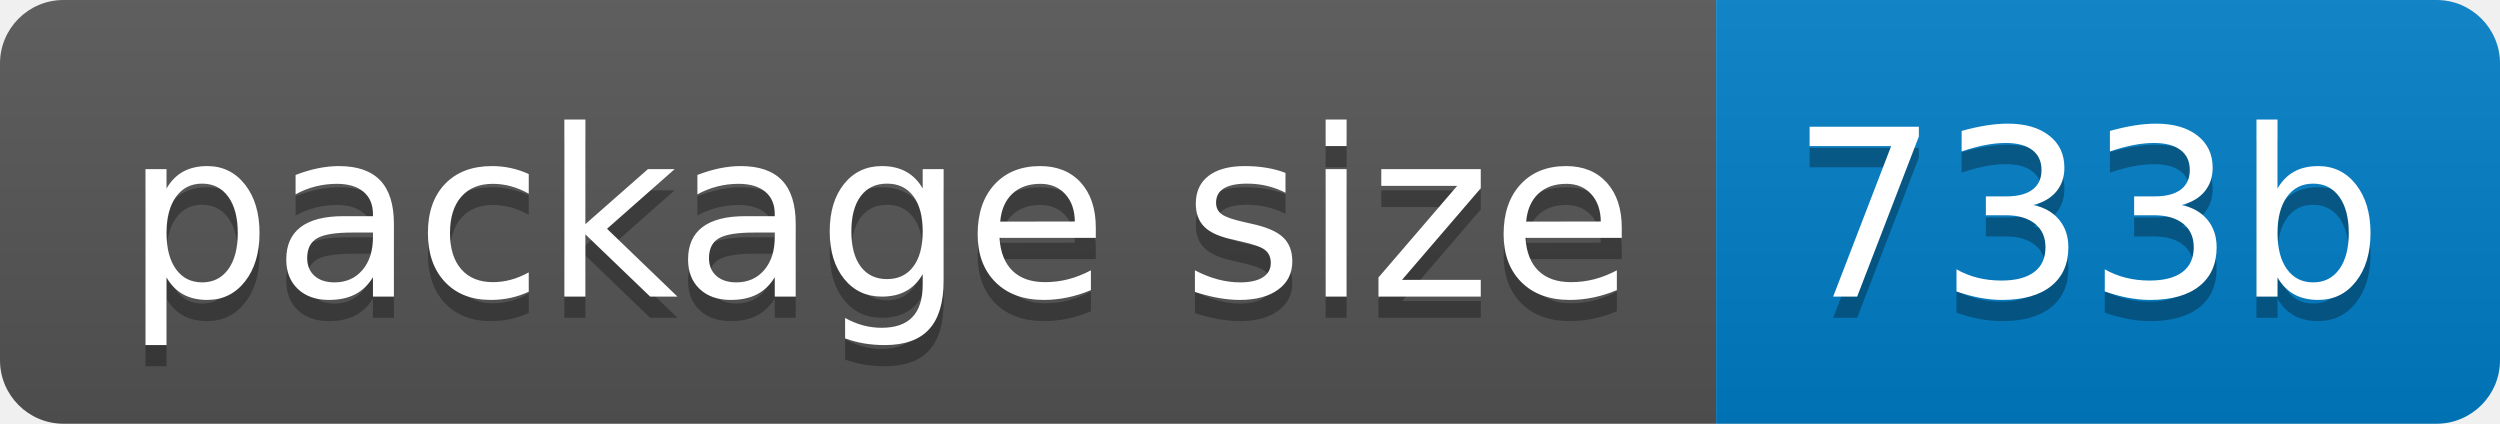
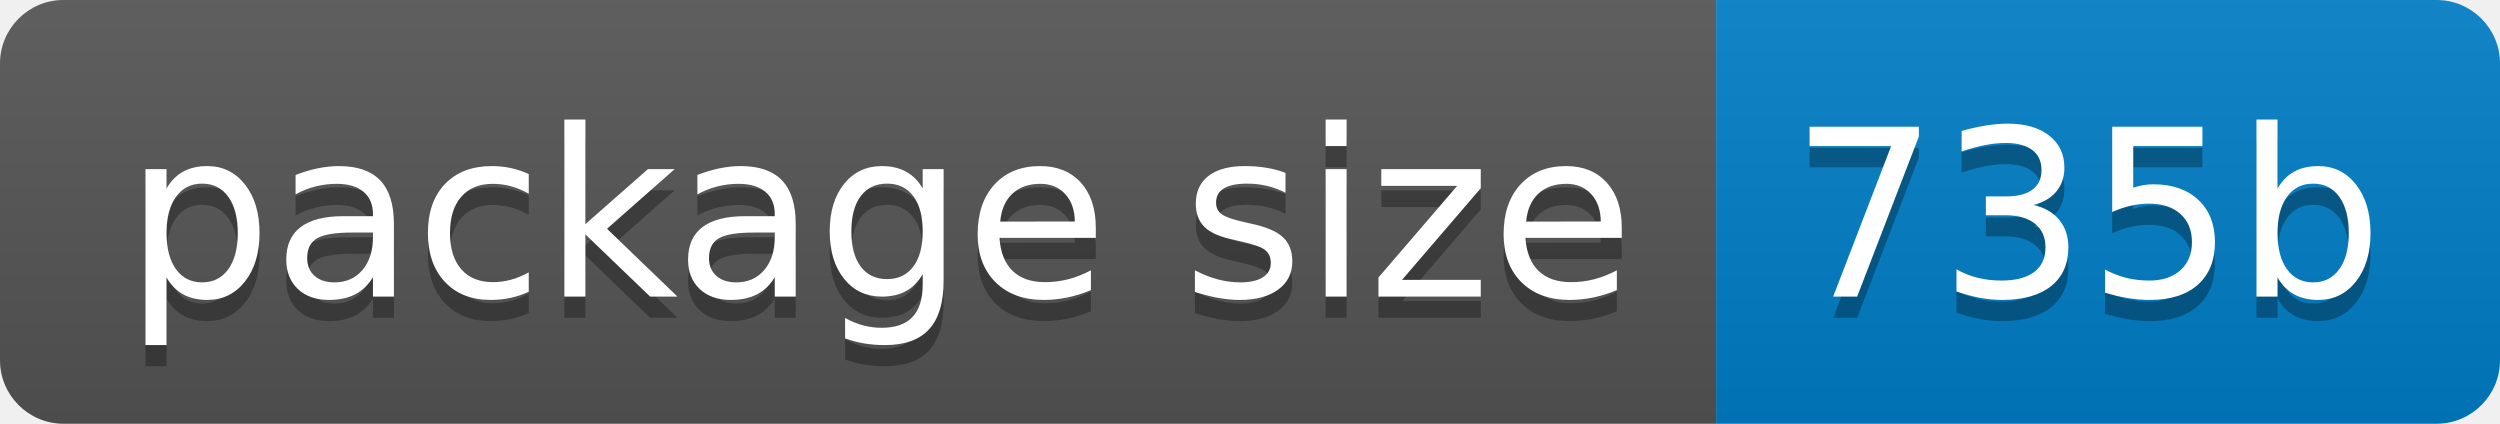
- <svg xmlns="http://www.w3.org/2000/svg" width="118" height="20" role="img" aria-label="package size: 733b">
+ <svg xmlns="http://www.w3.org/2000/svg" width="118" height="20" role="img" aria-label="package size: 735b">
  <linearGradient id="s" x2="0" y2="100%">
    <stop offset="0" stop-color="#bbb" stop-opacity=".1" />
    <stop offset="1" stop-opacity=".1" />
  </linearGradient>
  <clipPath id="r">
    <rect width="118" height="20" rx="3" fill="#fff" />
  </clipPath>
  <g clip-path="url(#r)">
    <rect width="81" height="20" fill="#555" />
    <rect x="81" width="37" height="20" fill="#007ec6" />
    <rect width="118" height="20" fill="url(#s)" />
  </g>
  <g fill="#fff" text-anchor="middle" font-family="Verdana,Geneva,DejaVu Sans,sans-serif" text-rendering="geometricPrecision" font-size="110">
    <text aria-hidden="true" x="415" y="150" fill="#010101" fill-opacity=".3" transform="scale(.1)" textLength="710">package size</text>
    <text x="415" y="140" transform="scale(.1)" fill="#fff" textLength="710">package size</text>
-     <text aria-hidden="true" x="985" y="150" fill="#010101" fill-opacity=".3" transform="scale(.1)" textLength="270">733b</text>
-     <text x="985" y="140" transform="scale(.1)" fill="#fff" textLength="270">733b</text>
+     <text aria-hidden="true" x="985" y="150" fill="#010101" fill-opacity=".3" transform="scale(.1)" textLength="270">735b</text>
+     <text x="985" y="140" transform="scale(.1)" fill="#fff" textLength="270">735b</text>
  </g>
</svg>
